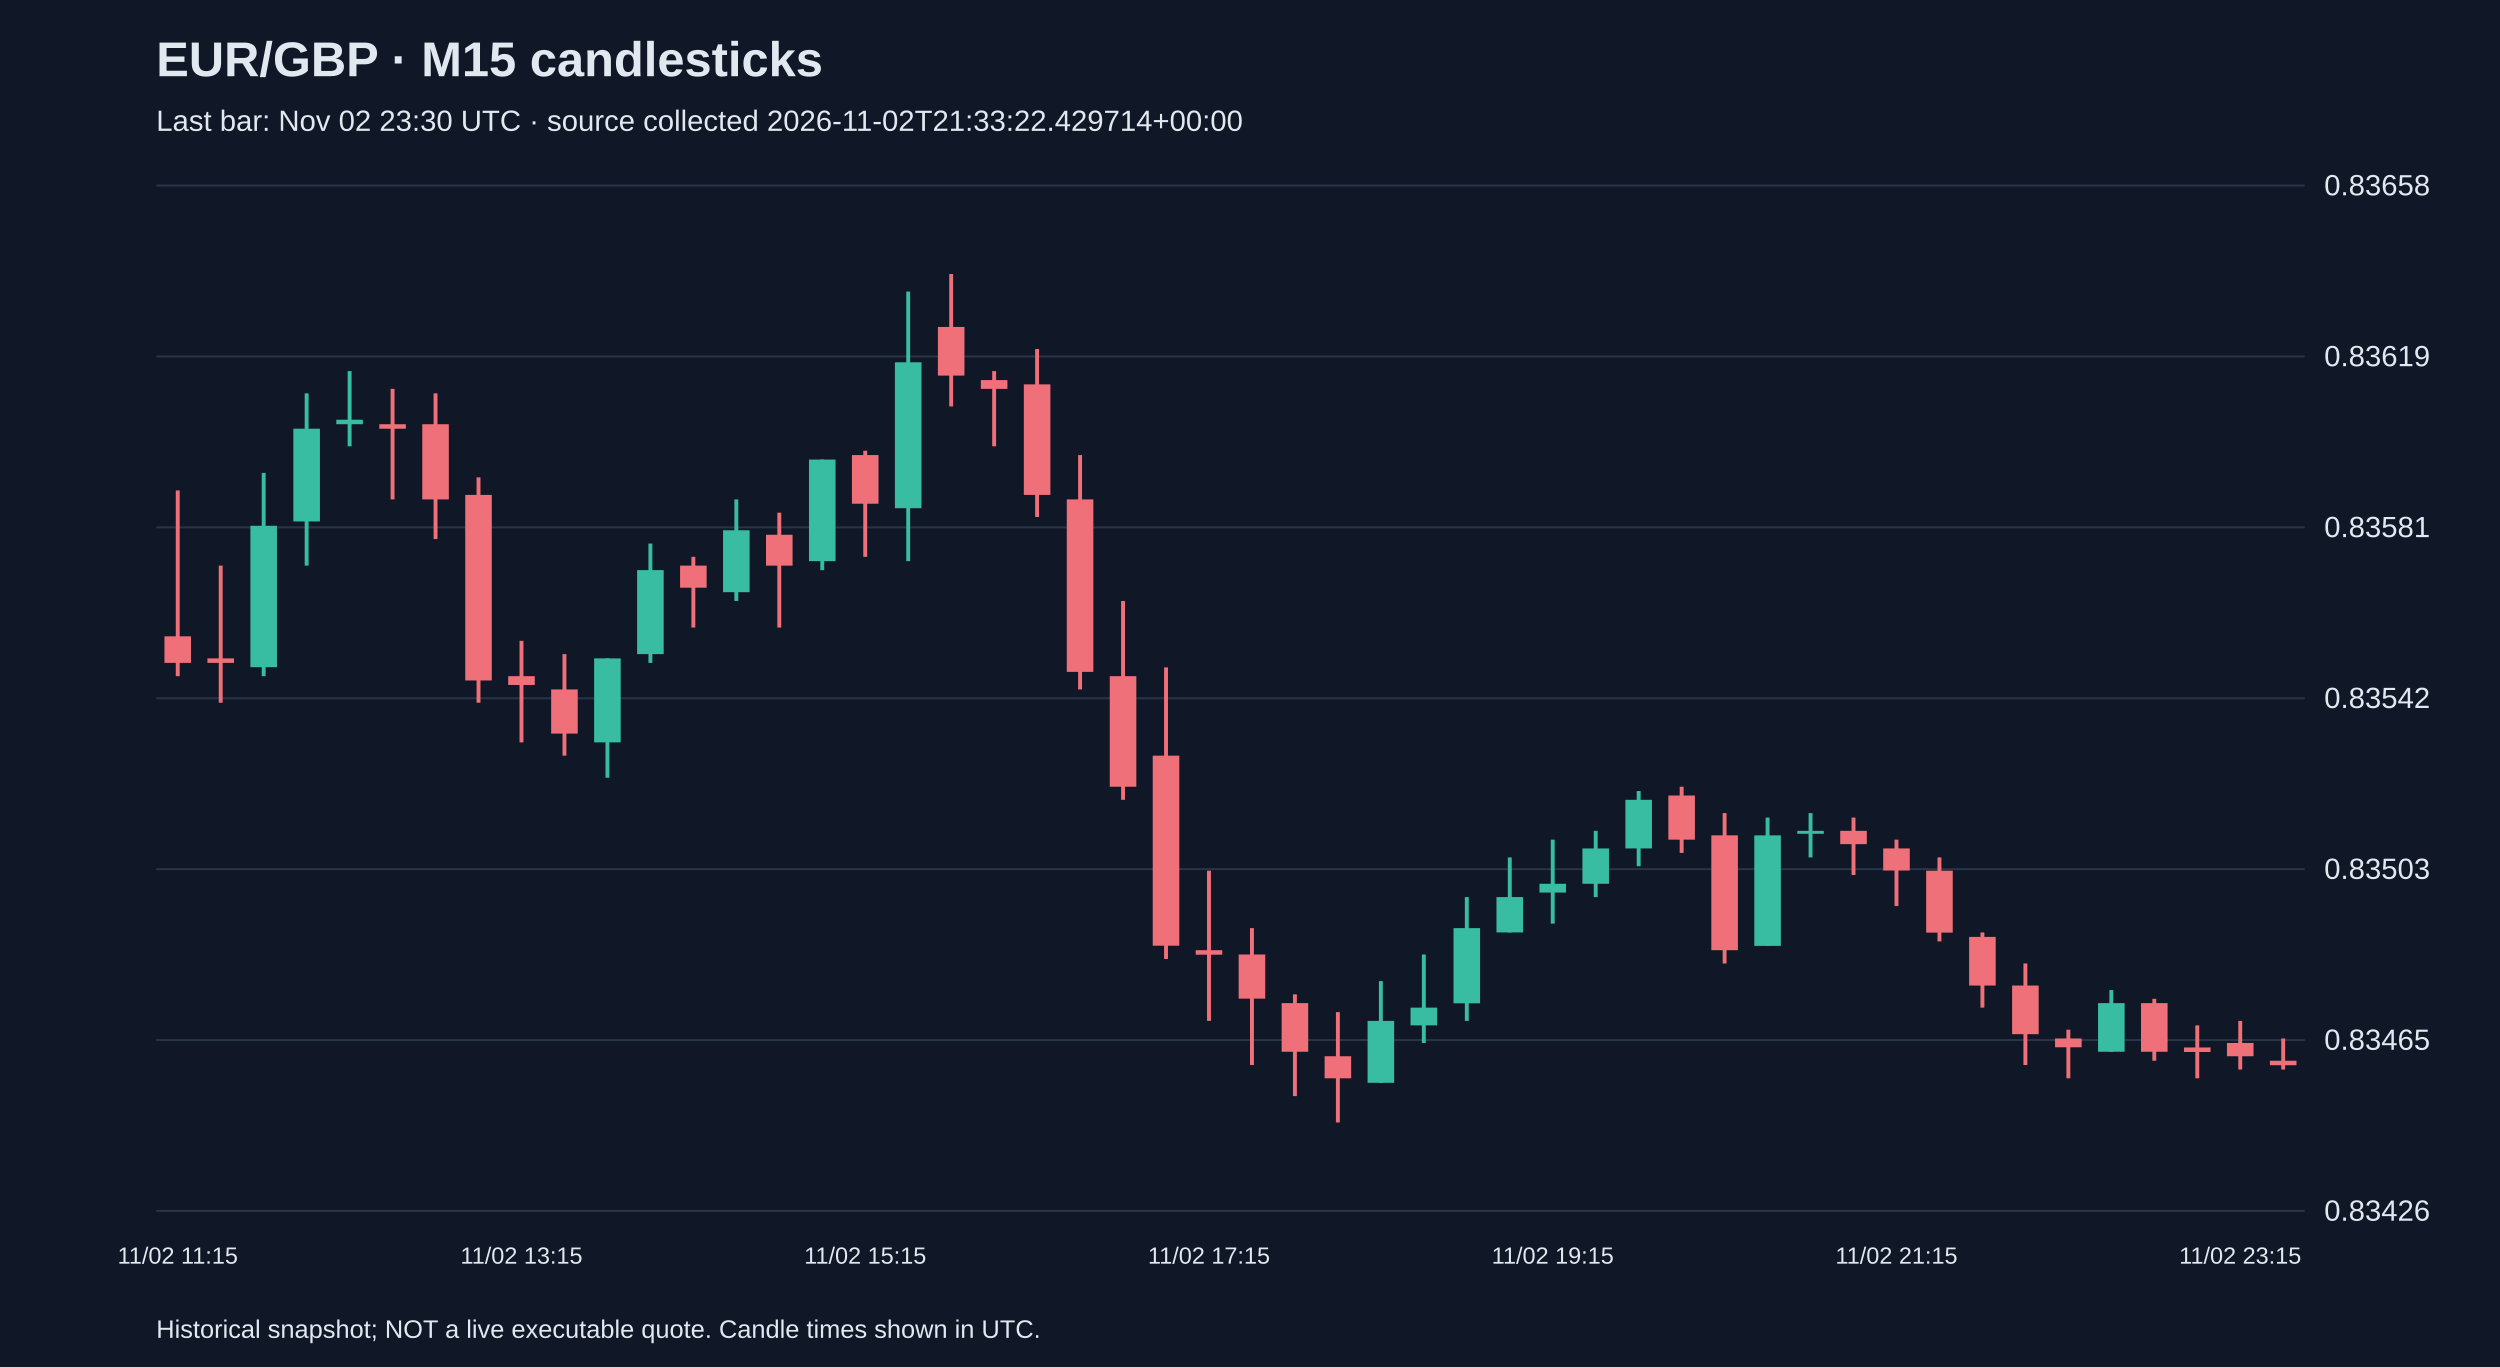
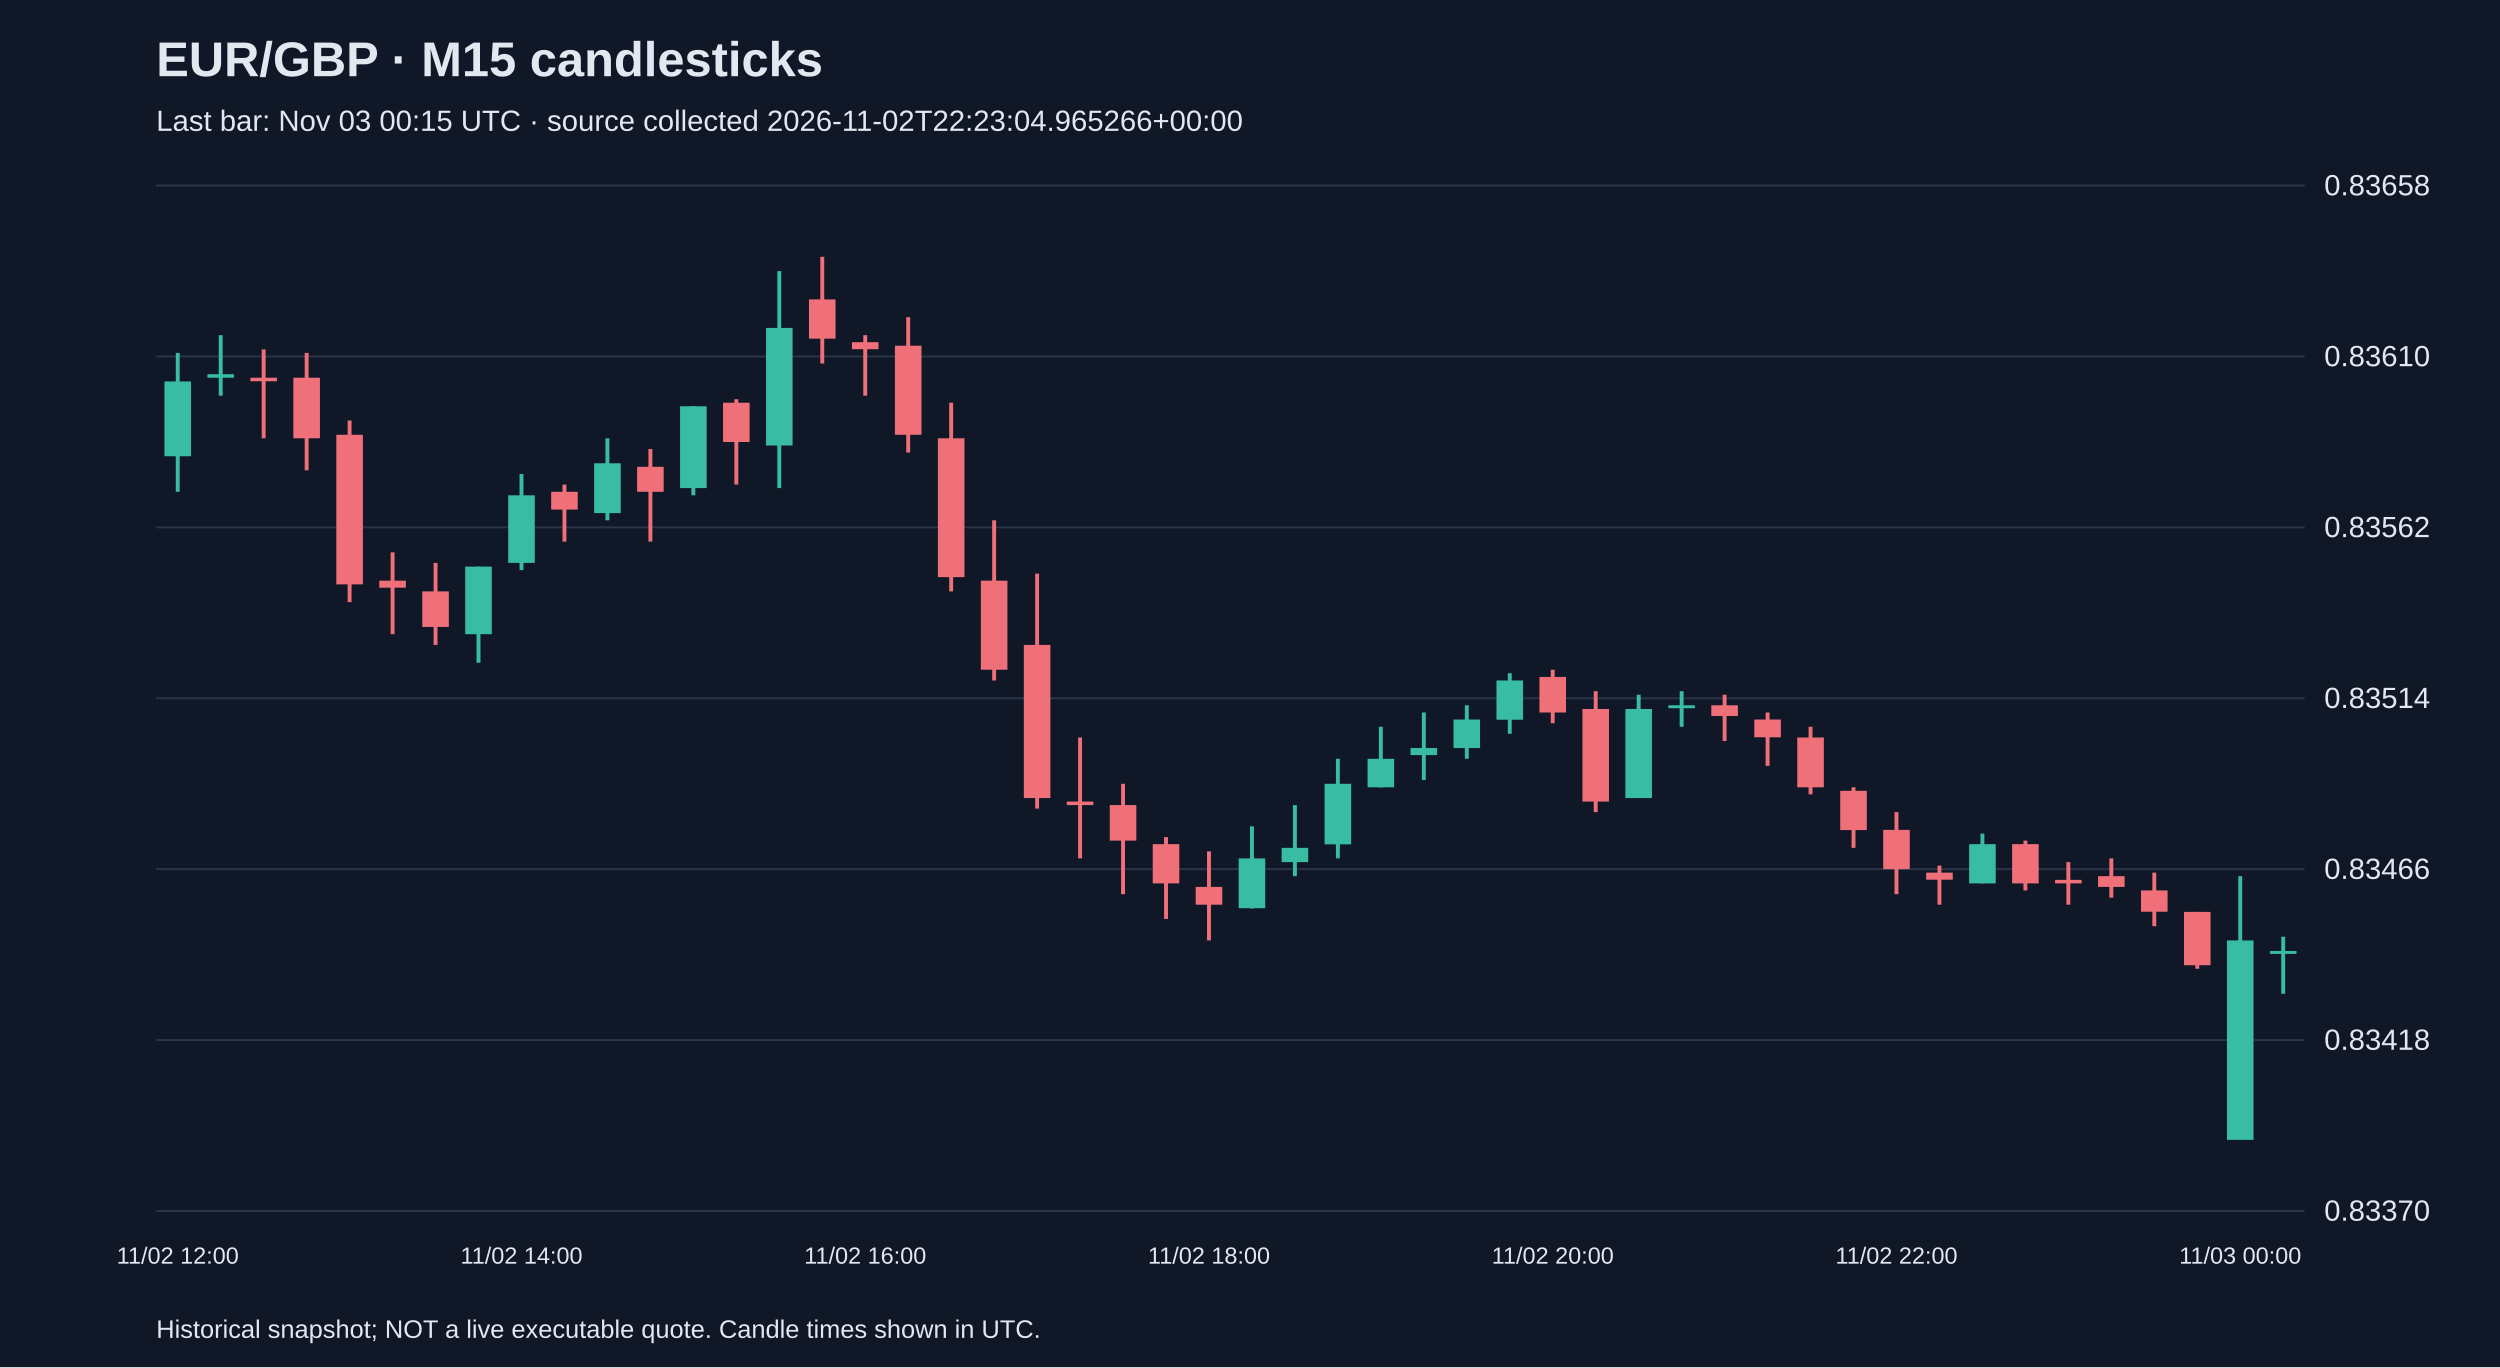
<svg xmlns="http://www.w3.org/2000/svg" viewBox="0 0 1280 700">
  <rect width="100%" height="100%" fill="#101827" />
  <style>text{font-family:Arial,sans-serif;fill:#e2e8f0}</style>
  <text x="80" y="39" font-size="25" font-weight="bold">EUR/GBP · M15 candlesticks</text>
-   <text x="80" y="67" font-size="15" fill="#a6b1c5">Last bar: Nov 02 23:30 UTC · source collected 2026-11-02T21:33:22.429714+00:00</text>
+   <text x="80" y="67" font-size="15" fill="#a6b1c5">Last bar: Nov 03 00:15 UTC · source collected 2026-11-02T22:23:04.965266+00:00</text>
  <line x1="80" y1="620.0" x2="1180" y2="620.0" stroke="#283548" />
-   <text x="1190" y="625.0" font-size="15">0.83426</text>
+   <text x="1190" y="625.0" font-size="15">0.83370</text>
  <line x1="80" y1="532.5" x2="1180" y2="532.5" stroke="#283548" />
-   <text x="1190" y="537.5" font-size="15">0.83465</text>
+   <text x="1190" y="537.5" font-size="15">0.83418</text>
  <line x1="80" y1="445.0" x2="1180" y2="445.0" stroke="#283548" />
-   <text x="1190" y="450.0" font-size="15">0.83503</text>
+   <text x="1190" y="450.0" font-size="15">0.83466</text>
  <line x1="80" y1="357.5" x2="1180" y2="357.5" stroke="#283548" />
-   <text x="1190" y="362.5" font-size="15">0.83542</text>
+   <text x="1190" y="362.5" font-size="15">0.83514</text>
  <line x1="80" y1="270.0" x2="1180" y2="270.0" stroke="#283548" />
-   <text x="1190" y="275.0" font-size="15">0.83581</text>
+   <text x="1190" y="275.0" font-size="15">0.83562</text>
  <line x1="80" y1="182.5" x2="1180" y2="182.5" stroke="#283548" />
-   <text x="1190" y="187.5" font-size="15">0.83619</text>
+   <text x="1190" y="187.5" font-size="15">0.83610</text>
  <line x1="80" y1="95.0" x2="1180" y2="95.0" stroke="#283548" />
  <text x="1190" y="100.0" font-size="15">0.83658</text>
-   <line x1="91.0" y1="251.1" x2="91.0" y2="346.2" stroke="#f07079" stroke-width="2" />
-   <rect x="84.2" y="325.8" width="13.6" height="13.6" fill="#f07079" />
-   <text x="91.0" y="647" text-anchor="middle" font-size="12">11/02 11:15</text>
-   <line x1="113.0" y1="289.6" x2="113.0" y2="359.8" stroke="#f07079" stroke-width="2" />
-   <rect x="106.2" y="337.1" width="13.6" height="2.3" fill="#f07079" />
-   <line x1="135.0" y1="242.1" x2="135.0" y2="346.2" stroke="#38bca2" stroke-width="2" />
-   <rect x="128.2" y="269.2" width="13.6" height="72.4" fill="#38bca2" />
-   <line x1="157.0" y1="201.4" x2="157.0" y2="289.6" stroke="#38bca2" stroke-width="2" />
-   <rect x="150.2" y="219.5" width="13.6" height="47.5" fill="#38bca2" />
-   <line x1="179.0" y1="190.0" x2="179.0" y2="228.5" stroke="#38bca2" stroke-width="2" />
-   <rect x="172.2" y="214.9" width="13.6" height="2.3" fill="#38bca2" />
-   <line x1="201.0" y1="199.1" x2="201.0" y2="255.7" stroke="#f07079" stroke-width="2" />
-   <rect x="194.2" y="217.2" width="13.6" height="2.3" fill="#f07079" />
-   <line x1="223.0" y1="201.4" x2="223.0" y2="276.0" stroke="#f07079" stroke-width="2" />
-   <rect x="216.2" y="217.2" width="13.6" height="38.5" fill="#f07079" />
-   <line x1="245.0" y1="244.4" x2="245.0" y2="359.8" stroke="#f07079" stroke-width="2" />
-   <rect x="238.2" y="253.4" width="13.6" height="95.0" fill="#f07079" />
-   <line x1="267.0" y1="328.1" x2="267.0" y2="380.1" stroke="#f07079" stroke-width="2" />
-   <rect x="260.2" y="346.2" width="13.6" height="4.5" fill="#f07079" />
-   <text x="267.0" y="647" text-anchor="middle" font-size="12">11/02 13:15</text>
-   <line x1="289.0" y1="334.9" x2="289.0" y2="386.9" stroke="#f07079" stroke-width="2" />
-   <rect x="282.2" y="353.0" width="13.6" height="22.6" fill="#f07079" />
-   <line x1="311.0" y1="337.1" x2="311.0" y2="398.2" stroke="#38bca2" stroke-width="2" />
-   <rect x="304.2" y="337.1" width="13.6" height="43.0" fill="#38bca2" />
-   <line x1="333.0" y1="278.3" x2="333.0" y2="339.4" stroke="#38bca2" stroke-width="2" />
-   <rect x="326.2" y="291.9" width="13.6" height="43.0" fill="#38bca2" />
-   <line x1="355.0" y1="285.1" x2="355.0" y2="321.3" stroke="#f07079" stroke-width="2" />
-   <rect x="348.2" y="289.6" width="13.6" height="11.3" fill="#f07079" />
-   <line x1="377.0" y1="255.7" x2="377.0" y2="307.7" stroke="#38bca2" stroke-width="2" />
-   <rect x="370.2" y="271.5" width="13.6" height="31.7" fill="#38bca2" />
-   <line x1="399.0" y1="262.5" x2="399.0" y2="321.3" stroke="#f07079" stroke-width="2" />
-   <rect x="392.2" y="273.8" width="13.6" height="15.8" fill="#f07079" />
-   <line x1="421.0" y1="235.3" x2="421.0" y2="291.9" stroke="#38bca2" stroke-width="2" />
-   <rect x="414.2" y="235.3" width="13.6" height="52.0" fill="#38bca2" />
-   <line x1="443.0" y1="230.8" x2="443.0" y2="285.1" stroke="#f07079" stroke-width="2" />
-   <rect x="436.2" y="233.0" width="13.6" height="24.9" fill="#f07079" />
-   <text x="443.0" y="647" text-anchor="middle" font-size="12">11/02 15:15</text>
-   <line x1="465.0" y1="149.3" x2="465.0" y2="287.3" stroke="#38bca2" stroke-width="2" />
-   <rect x="458.2" y="185.5" width="13.6" height="74.7" fill="#38bca2" />
-   <line x1="487.0" y1="140.3" x2="487.0" y2="208.1" stroke="#f07079" stroke-width="2" />
-   <rect x="480.2" y="167.4" width="13.6" height="24.9" fill="#f07079" />
-   <line x1="509.0" y1="190.0" x2="509.0" y2="228.5" stroke="#f07079" stroke-width="2" />
-   <rect x="502.2" y="194.6" width="13.6" height="4.5" fill="#f07079" />
-   <line x1="531.0" y1="178.7" x2="531.0" y2="264.7" stroke="#f07079" stroke-width="2" />
-   <rect x="524.2" y="196.8" width="13.6" height="56.6" fill="#f07079" />
-   <line x1="553.0" y1="233.0" x2="553.0" y2="353.0" stroke="#f07079" stroke-width="2" />
-   <rect x="546.2" y="255.7" width="13.6" height="88.3" fill="#f07079" />
-   <line x1="575.0" y1="307.7" x2="575.0" y2="409.5" stroke="#f07079" stroke-width="2" />
-   <rect x="568.2" y="346.2" width="13.6" height="56.6" fill="#f07079" />
-   <line x1="597.0" y1="341.7" x2="597.0" y2="491.0" stroke="#f07079" stroke-width="2" />
-   <rect x="590.2" y="386.9" width="13.6" height="97.3" fill="#f07079" />
-   <line x1="619.0" y1="445.8" x2="619.0" y2="522.7" stroke="#f07079" stroke-width="2" />
-   <rect x="612.2" y="486.5" width="13.6" height="2.3" fill="#f07079" />
-   <text x="619.0" y="647" text-anchor="middle" font-size="12">11/02 17:15</text>
-   <line x1="641.0" y1="475.2" x2="641.0" y2="545.3" stroke="#f07079" stroke-width="2" />
-   <rect x="634.2" y="488.7" width="13.6" height="22.6" fill="#f07079" />
-   <line x1="663.0" y1="509.1" x2="663.0" y2="561.2" stroke="#f07079" stroke-width="2" />
-   <rect x="656.2" y="513.6" width="13.6" height="24.9" fill="#f07079" />
-   <line x1="685.0" y1="518.2" x2="685.0" y2="574.7" stroke="#f07079" stroke-width="2" />
-   <rect x="678.2" y="540.8" width="13.6" height="11.3" fill="#f07079" />
-   <line x1="707.0" y1="502.3" x2="707.0" y2="554.4" stroke="#38bca2" stroke-width="2" />
-   <rect x="700.2" y="522.7" width="13.6" height="31.7" fill="#38bca2" />
-   <line x1="729.0" y1="488.7" x2="729.0" y2="534.0" stroke="#38bca2" stroke-width="2" />
-   <rect x="722.2" y="515.9" width="13.6" height="9.1" fill="#38bca2" />
-   <line x1="751.0" y1="459.3" x2="751.0" y2="522.7" stroke="#38bca2" stroke-width="2" />
-   <rect x="744.2" y="475.2" width="13.6" height="38.5" fill="#38bca2" />
-   <line x1="773.0" y1="439.0" x2="773.0" y2="477.4" stroke="#38bca2" stroke-width="2" />
-   <rect x="766.2" y="459.3" width="13.6" height="18.1" fill="#38bca2" />
-   <line x1="795.0" y1="429.9" x2="795.0" y2="472.9" stroke="#38bca2" stroke-width="2" />
-   <rect x="788.2" y="452.5" width="13.6" height="4.5" fill="#38bca2" />
-   <text x="795.0" y="647" text-anchor="middle" font-size="12">11/02 19:15</text>
-   <line x1="817.0" y1="425.4" x2="817.0" y2="459.3" stroke="#38bca2" stroke-width="2" />
-   <rect x="810.2" y="434.4" width="13.6" height="18.1" fill="#38bca2" />
-   <line x1="839.0" y1="405.0" x2="839.0" y2="443.5" stroke="#38bca2" stroke-width="2" />
-   <rect x="832.2" y="409.5" width="13.6" height="24.9" fill="#38bca2" />
-   <line x1="861.0" y1="402.8" x2="861.0" y2="436.7" stroke="#f07079" stroke-width="2" />
-   <rect x="854.2" y="407.3" width="13.6" height="22.6" fill="#f07079" />
-   <line x1="883.0" y1="416.3" x2="883.0" y2="493.3" stroke="#f07079" stroke-width="2" />
-   <rect x="876.2" y="427.7" width="13.6" height="58.8" fill="#f07079" />
-   <line x1="905.0" y1="418.6" x2="905.0" y2="484.2" stroke="#38bca2" stroke-width="2" />
-   <rect x="898.2" y="427.7" width="13.6" height="56.6" fill="#38bca2" />
-   <line x1="927.0" y1="416.3" x2="927.0" y2="439.0" stroke="#38bca2" stroke-width="2" />
-   <rect x="920.2" y="425.4" width="13.6" height="1.5" fill="#38bca2" />
-   <line x1="949.0" y1="418.6" x2="949.0" y2="448.0" stroke="#f07079" stroke-width="2" />
-   <rect x="942.2" y="425.4" width="13.6" height="6.8" fill="#f07079" />
-   <line x1="971.0" y1="429.9" x2="971.0" y2="463.9" stroke="#f07079" stroke-width="2" />
-   <rect x="964.2" y="434.4" width="13.6" height="11.3" fill="#f07079" />
-   <text x="971.0" y="647" text-anchor="middle" font-size="12">11/02 21:15</text>
-   <line x1="993.0" y1="439.0" x2="993.0" y2="482.0" stroke="#f07079" stroke-width="2" />
-   <rect x="986.2" y="445.8" width="13.6" height="31.7" fill="#f07079" />
-   <line x1="1015.0" y1="477.4" x2="1015.0" y2="515.9" stroke="#f07079" stroke-width="2" />
-   <rect x="1008.2" y="479.7" width="13.6" height="24.9" fill="#f07079" />
-   <line x1="1037.0" y1="493.3" x2="1037.0" y2="545.3" stroke="#f07079" stroke-width="2" />
-   <rect x="1030.2" y="504.6" width="13.6" height="24.9" fill="#f07079" />
-   <line x1="1059.0" y1="527.2" x2="1059.0" y2="552.1" stroke="#f07079" stroke-width="2" />
-   <rect x="1052.2" y="531.7" width="13.6" height="4.5" fill="#f07079" />
-   <line x1="1081.0" y1="506.9" x2="1081.0" y2="538.5" stroke="#38bca2" stroke-width="2" />
-   <rect x="1074.2" y="513.6" width="13.6" height="24.9" fill="#38bca2" />
-   <line x1="1103.0" y1="511.4" x2="1103.0" y2="543.1" stroke="#f07079" stroke-width="2" />
-   <rect x="1096.2" y="513.6" width="13.6" height="24.9" fill="#f07079" />
-   <line x1="1125.0" y1="525.0" x2="1125.0" y2="552.1" stroke="#f07079" stroke-width="2" />
-   <rect x="1118.2" y="536.3" width="13.6" height="2.3" fill="#f07079" />
-   <line x1="1147.0" y1="522.7" x2="1147.0" y2="547.6" stroke="#f07079" stroke-width="2" />
-   <rect x="1140.2" y="534.0" width="13.6" height="6.8" fill="#f07079" />
-   <text x="1147.0" y="647" text-anchor="middle" font-size="12">11/02 23:15</text>
-   <line x1="1169.0" y1="531.7" x2="1169.0" y2="547.6" stroke="#f07079" stroke-width="2" />
-   <rect x="1162.2" y="543.1" width="13.6" height="2.3" fill="#f07079" />
+   <line x1="91.0" y1="180.7" x2="91.0" y2="251.8" stroke="#38bca2" stroke-width="2" />
+   <rect x="84.2" y="195.3" width="13.6" height="38.3" fill="#38bca2" />
+   <text x="91.0" y="647" text-anchor="middle" font-size="12">11/02 12:00</text>
+   <line x1="113.0" y1="171.6" x2="113.0" y2="202.6" stroke="#38bca2" stroke-width="2" />
+   <rect x="106.2" y="191.6" width="13.6" height="1.8" fill="#38bca2" />
+   <line x1="135.0" y1="178.9" x2="135.0" y2="224.4" stroke="#f07079" stroke-width="2" />
+   <rect x="128.2" y="193.4" width="13.6" height="1.8" fill="#f07079" />
+   <line x1="157.0" y1="180.7" x2="157.0" y2="240.8" stroke="#f07079" stroke-width="2" />
+   <rect x="150.2" y="193.4" width="13.6" height="31.0" fill="#f07079" />
+   <line x1="179.0" y1="215.3" x2="179.0" y2="308.3" stroke="#f07079" stroke-width="2" />
+   <rect x="172.2" y="222.6" width="13.6" height="76.6" fill="#f07079" />
+   <line x1="201.0" y1="282.8" x2="201.0" y2="324.7" stroke="#f07079" stroke-width="2" />
+   <rect x="194.2" y="297.3" width="13.6" height="3.6" fill="#f07079" />
+   <line x1="223.0" y1="288.2" x2="223.0" y2="330.2" stroke="#f07079" stroke-width="2" />
+   <rect x="216.2" y="302.8" width="13.6" height="18.2" fill="#f07079" />
+   <line x1="245.0" y1="290.1" x2="245.0" y2="339.3" stroke="#38bca2" stroke-width="2" />
+   <rect x="238.2" y="290.1" width="13.6" height="34.6" fill="#38bca2" />
+   <line x1="267.0" y1="242.7" x2="267.0" y2="291.9" stroke="#38bca2" stroke-width="2" />
+   <rect x="260.2" y="253.6" width="13.6" height="34.6" fill="#38bca2" />
+   <text x="267.0" y="647" text-anchor="middle" font-size="12">11/02 14:00</text>
+   <line x1="289.0" y1="248.1" x2="289.0" y2="277.3" stroke="#f07079" stroke-width="2" />
+   <rect x="282.2" y="251.8" width="13.6" height="9.1" fill="#f07079" />
+   <line x1="311.0" y1="224.4" x2="311.0" y2="266.4" stroke="#38bca2" stroke-width="2" />
+   <rect x="304.2" y="237.2" width="13.6" height="25.5" fill="#38bca2" />
+   <line x1="333.0" y1="229.9" x2="333.0" y2="277.3" stroke="#f07079" stroke-width="2" />
+   <rect x="326.2" y="239.0" width="13.6" height="12.8" fill="#f07079" />
+   <line x1="355.0" y1="208.0" x2="355.0" y2="253.6" stroke="#38bca2" stroke-width="2" />
+   <rect x="348.2" y="208.0" width="13.6" height="41.9" fill="#38bca2" />
+   <line x1="377.0" y1="204.4" x2="377.0" y2="248.1" stroke="#f07079" stroke-width="2" />
+   <rect x="370.2" y="206.2" width="13.6" height="20.1" fill="#f07079" />
+   <line x1="399.0" y1="138.8" x2="399.0" y2="249.9" stroke="#38bca2" stroke-width="2" />
+   <rect x="392.2" y="167.9" width="13.6" height="60.2" fill="#38bca2" />
+   <line x1="421.0" y1="131.5" x2="421.0" y2="186.1" stroke="#f07079" stroke-width="2" />
+   <rect x="414.2" y="153.3" width="13.6" height="20.1" fill="#f07079" />
+   <line x1="443.0" y1="171.6" x2="443.0" y2="202.6" stroke="#f07079" stroke-width="2" />
+   <rect x="436.2" y="175.2" width="13.6" height="3.6" fill="#f07079" />
+   <text x="443.0" y="647" text-anchor="middle" font-size="12">11/02 16:00</text>
+   <line x1="465.0" y1="162.4" x2="465.0" y2="231.7" stroke="#f07079" stroke-width="2" />
+   <rect x="458.2" y="177.0" width="13.6" height="45.6" fill="#f07079" />
+   <line x1="487.0" y1="206.2" x2="487.0" y2="302.8" stroke="#f07079" stroke-width="2" />
+   <rect x="480.2" y="224.4" width="13.6" height="71.1" fill="#f07079" />
+   <line x1="509.0" y1="266.4" x2="509.0" y2="348.4" stroke="#f07079" stroke-width="2" />
+   <rect x="502.2" y="297.3" width="13.6" height="45.6" fill="#f07079" />
+   <line x1="531.0" y1="293.7" x2="531.0" y2="414.0" stroke="#f07079" stroke-width="2" />
+   <rect x="524.2" y="330.2" width="13.6" height="78.4" fill="#f07079" />
+   <line x1="553.0" y1="377.6" x2="553.0" y2="439.5" stroke="#f07079" stroke-width="2" />
+   <rect x="546.2" y="410.4" width="13.6" height="1.8" fill="#f07079" />
+   <line x1="575.0" y1="401.3" x2="575.0" y2="457.8" stroke="#f07079" stroke-width="2" />
+   <rect x="568.2" y="412.2" width="13.6" height="18.2" fill="#f07079" />
+   <line x1="597.0" y1="428.6" x2="597.0" y2="470.5" stroke="#f07079" stroke-width="2" />
+   <rect x="590.2" y="432.2" width="13.6" height="20.1" fill="#f07079" />
+   <line x1="619.0" y1="435.9" x2="619.0" y2="481.5" stroke="#f07079" stroke-width="2" />
+   <rect x="612.2" y="454.1" width="13.6" height="9.1" fill="#f07079" />
+   <text x="619.0" y="647" text-anchor="middle" font-size="12">11/02 18:00</text>
+   <line x1="641.0" y1="423.1" x2="641.0" y2="465.1" stroke="#38bca2" stroke-width="2" />
+   <rect x="634.2" y="439.5" width="13.6" height="25.5" fill="#38bca2" />
+   <line x1="663.0" y1="412.2" x2="663.0" y2="448.6" stroke="#38bca2" stroke-width="2" />
+   <rect x="656.2" y="434.1" width="13.6" height="7.3" fill="#38bca2" />
+   <line x1="685.0" y1="388.5" x2="685.0" y2="439.5" stroke="#38bca2" stroke-width="2" />
+   <rect x="678.2" y="401.3" width="13.6" height="31.0" fill="#38bca2" />
+   <line x1="707.0" y1="372.1" x2="707.0" y2="403.1" stroke="#38bca2" stroke-width="2" />
+   <rect x="700.2" y="388.5" width="13.6" height="14.6" fill="#38bca2" />
+   <line x1="729.0" y1="364.8" x2="729.0" y2="399.4" stroke="#38bca2" stroke-width="2" />
+   <rect x="722.2" y="383.0" width="13.6" height="3.6" fill="#38bca2" />
+   <line x1="751.0" y1="361.1" x2="751.0" y2="388.5" stroke="#38bca2" stroke-width="2" />
+   <rect x="744.2" y="368.4" width="13.6" height="14.6" fill="#38bca2" />
+   <line x1="773.0" y1="344.7" x2="773.0" y2="375.7" stroke="#38bca2" stroke-width="2" />
+   <rect x="766.2" y="348.4" width="13.6" height="20.1" fill="#38bca2" />
+   <line x1="795.0" y1="342.9" x2="795.0" y2="370.3" stroke="#f07079" stroke-width="2" />
+   <rect x="788.2" y="346.6" width="13.6" height="18.2" fill="#f07079" />
+   <text x="795.0" y="647" text-anchor="middle" font-size="12">11/02 20:00</text>
+   <line x1="817.0" y1="353.9" x2="817.0" y2="415.8" stroke="#f07079" stroke-width="2" />
+   <rect x="810.2" y="363.0" width="13.6" height="47.4" fill="#f07079" />
+   <line x1="839.0" y1="355.7" x2="839.0" y2="408.5" stroke="#38bca2" stroke-width="2" />
+   <rect x="832.2" y="363.0" width="13.6" height="45.6" fill="#38bca2" />
+   <line x1="861.0" y1="353.9" x2="861.0" y2="372.1" stroke="#38bca2" stroke-width="2" />
+   <rect x="854.2" y="361.1" width="13.6" height="1.5" fill="#38bca2" />
+   <line x1="883.0" y1="355.7" x2="883.0" y2="379.4" stroke="#f07079" stroke-width="2" />
+   <rect x="876.2" y="361.1" width="13.6" height="5.5" fill="#f07079" />
+   <line x1="905.0" y1="364.8" x2="905.0" y2="392.1" stroke="#f07079" stroke-width="2" />
+   <rect x="898.2" y="368.4" width="13.6" height="9.1" fill="#f07079" />
+   <line x1="927.0" y1="372.1" x2="927.0" y2="406.7" stroke="#f07079" stroke-width="2" />
+   <rect x="920.2" y="377.6" width="13.6" height="25.5" fill="#f07079" />
+   <line x1="949.0" y1="403.1" x2="949.0" y2="434.1" stroke="#f07079" stroke-width="2" />
+   <rect x="942.2" y="404.9" width="13.6" height="20.1" fill="#f07079" />
+   <line x1="971.0" y1="415.8" x2="971.0" y2="457.8" stroke="#f07079" stroke-width="2" />
+   <rect x="964.2" y="424.9" width="13.6" height="20.1" fill="#f07079" />
+   <text x="971.0" y="647" text-anchor="middle" font-size="12">11/02 22:00</text>
+   <line x1="993.0" y1="443.2" x2="993.0" y2="463.2" stroke="#f07079" stroke-width="2" />
+   <rect x="986.2" y="446.8" width="13.6" height="3.6" fill="#f07079" />
+   <line x1="1015.0" y1="426.8" x2="1015.0" y2="452.3" stroke="#38bca2" stroke-width="2" />
+   <rect x="1008.2" y="432.2" width="13.6" height="20.1" fill="#38bca2" />
+   <line x1="1037.0" y1="430.4" x2="1037.0" y2="455.9" stroke="#f07079" stroke-width="2" />
+   <rect x="1030.2" y="432.2" width="13.6" height="20.1" fill="#f07079" />
+   <line x1="1059.0" y1="441.4" x2="1059.0" y2="463.2" stroke="#f07079" stroke-width="2" />
+   <rect x="1052.2" y="450.5" width="13.6" height="1.8" fill="#f07079" />
+   <line x1="1081.0" y1="439.5" x2="1081.0" y2="459.6" stroke="#f07079" stroke-width="2" />
+   <rect x="1074.2" y="448.6" width="13.6" height="5.5" fill="#f07079" />
+   <line x1="1103.0" y1="446.8" x2="1103.0" y2="474.2" stroke="#f07079" stroke-width="2" />
+   <rect x="1096.2" y="455.9" width="13.6" height="10.9" fill="#f07079" />
+   <line x1="1125.0" y1="466.9" x2="1125.0" y2="496.0" stroke="#f07079" stroke-width="2" />
+   <rect x="1118.2" y="466.9" width="13.6" height="27.3" fill="#f07079" />
+   <line x1="1147.0" y1="448.6" x2="1147.0" y2="583.5" stroke="#38bca2" stroke-width="2" />
+   <rect x="1140.2" y="481.5" width="13.6" height="102.1" fill="#38bca2" />
+   <text x="1147.0" y="647" text-anchor="middle" font-size="12">11/03 00:00</text>
+   <line x1="1169.0" y1="479.6" x2="1169.0" y2="508.8" stroke="#38bca2" stroke-width="2" />
+   <rect x="1162.2" y="486.9" width="13.6" height="1.5" fill="#38bca2" />
  <text x="80" y="685" font-size="13">Historical snapshot; NOT a live executable quote. Candle times shown in UTC.</text>
</svg>
